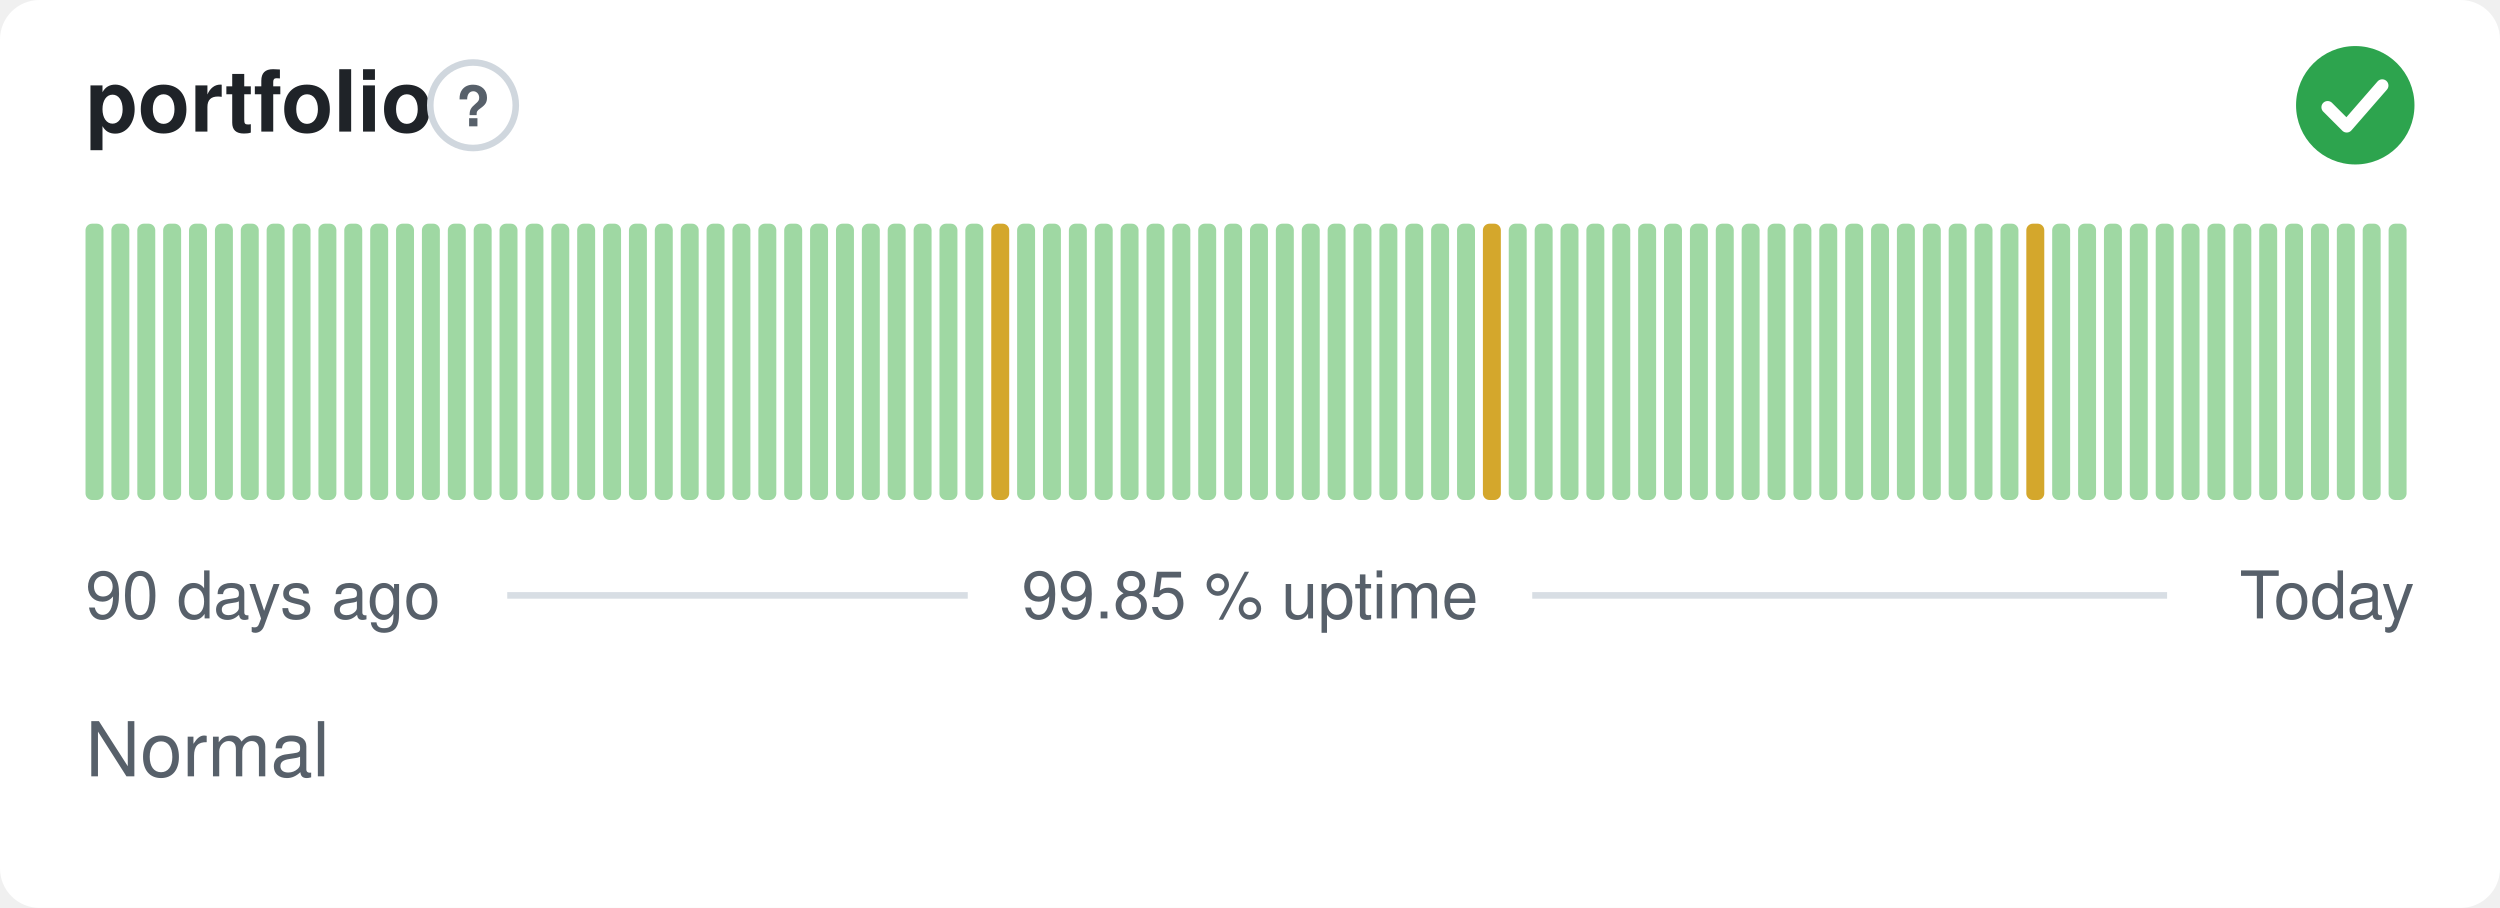
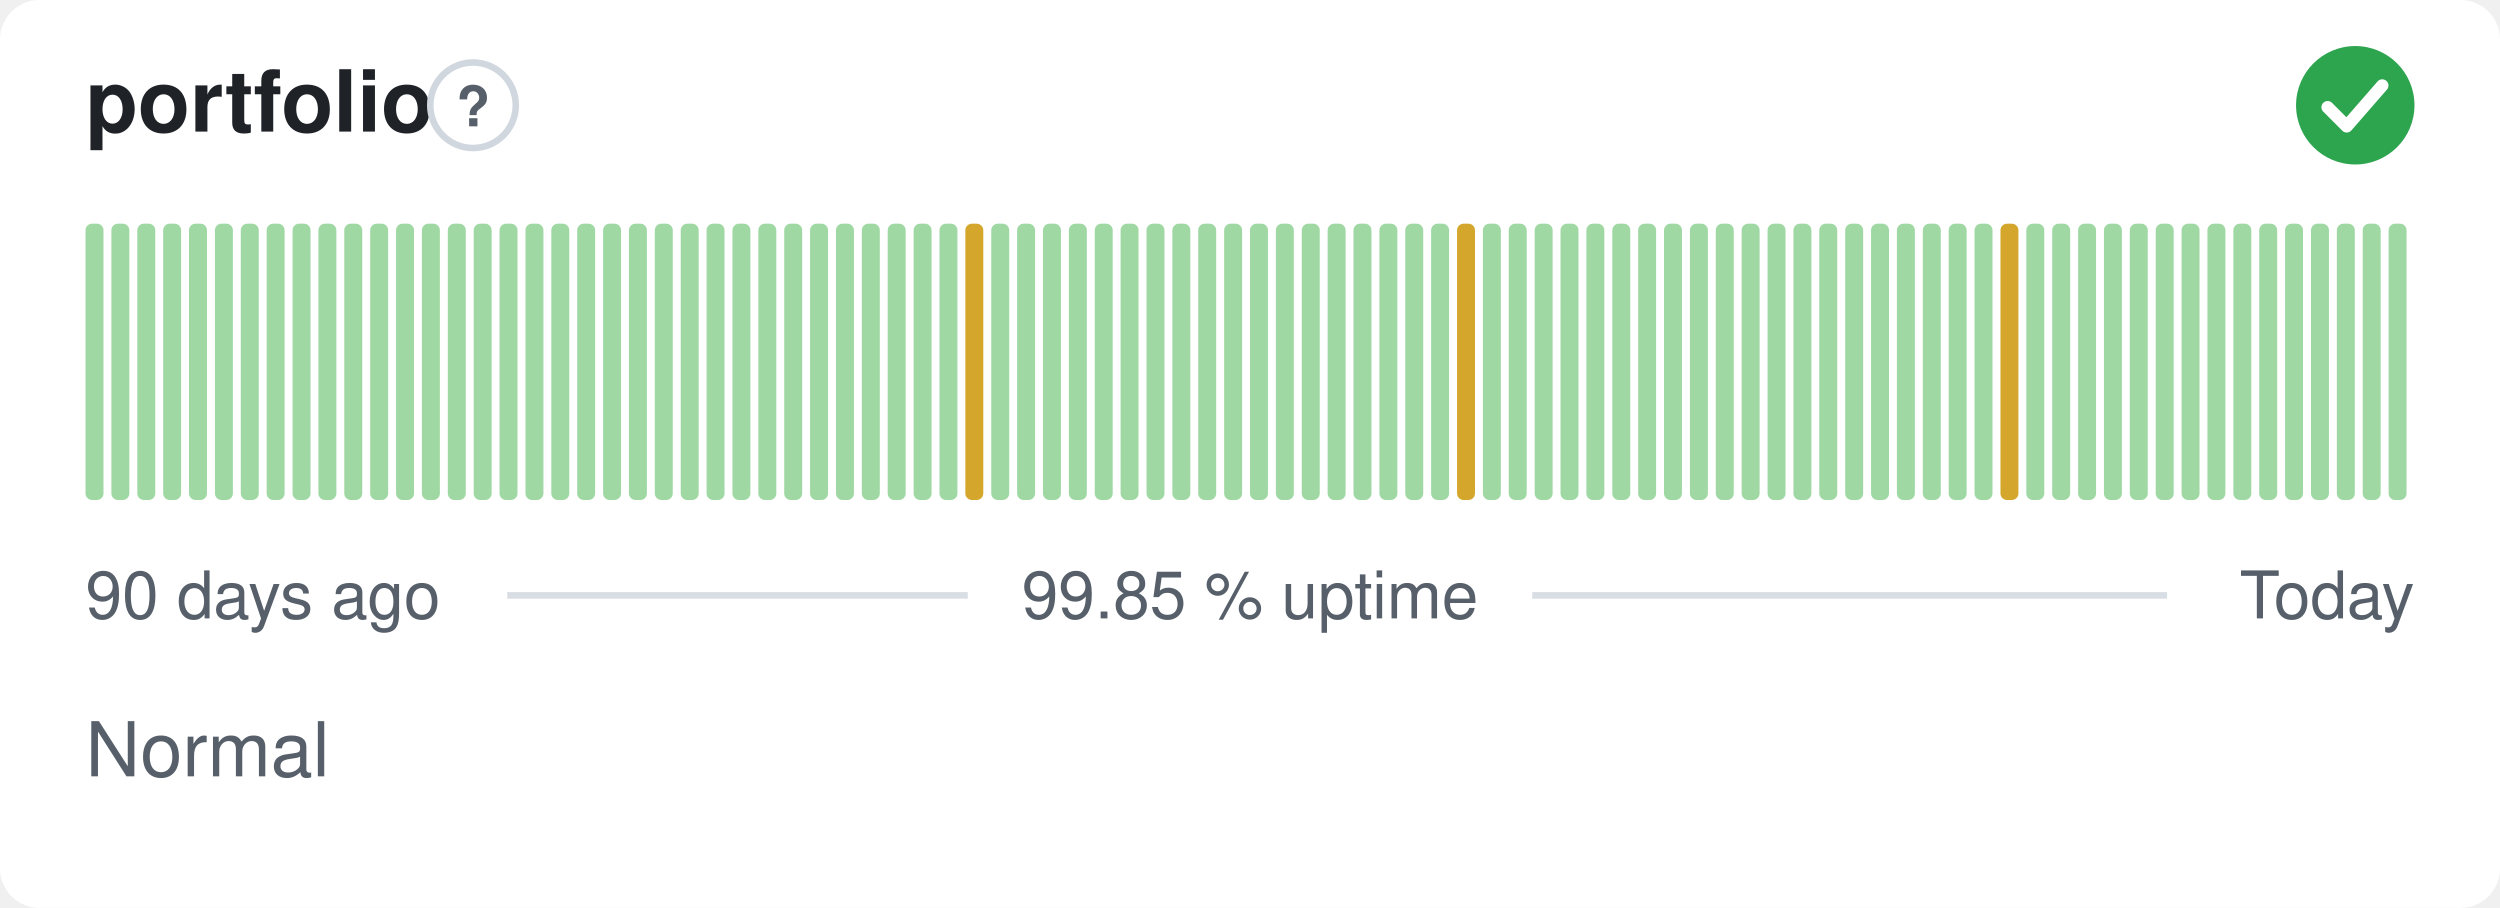
<svg xmlns="http://www.w3.org/2000/svg" width="380" height="138" viewBox="0 0 380 138" role="img" aria-label="portfolio: Normal, 99.85 % uptime over the last 90 days" font-family="-apple-system,BlinkMacSystemFont,'Segoe UI',Helvetica,Arial,sans-serif">
  <style>
    @media (prefers-color-scheme: dark) {
      .bg { fill: #0d1117 }
      .title { fill: #e6edf3 }
      .muted { fill: #8b949e }
      .hint { stroke: #30363d }
      .rule { stroke: #30363d }
      .nodata { fill: #21262d }
    }
  </style>
  <rect class="bg" width="380" height="138" rx="6" fill="#ffffff" />
  <text class="title" x="13" y="20" font-size="13" font-weight="600" fill="#1f2328">portfolio</text>
  <circle class="hint" cx="71.9" cy="16" r="6.5" fill="none" stroke="#d0d7de" stroke-width="1" />
  <text class="muted" x="71.9" y="19.2" text-anchor="middle" font-size="8.5" font-weight="700" fill="#57606a">?</text>
  <circle cx="358" cy="16" r="9" fill="#2da44e" />
  <path d="M353.80 16.30l2.90 2.90 5.40 -6.20" fill="none" stroke="#fff" stroke-width="1.89" stroke-linecap="round" stroke-linejoin="round" />
  <rect x="13.00" y="34.00" width="2.73" height="42.00" rx="1" fill="#9fd8a3" />
  <rect x="16.93" y="34.00" width="2.73" height="42.00" rx="1" fill="#9fd8a3" />
  <rect x="20.87" y="34.00" width="2.73" height="42.00" rx="1" fill="#9fd8a3" />
  <rect x="24.80" y="34.00" width="2.73" height="42.00" rx="1" fill="#9fd8a3" />
  <rect x="28.73" y="34.00" width="2.73" height="42.00" rx="1" fill="#9fd8a3" />
  <rect x="32.67" y="34.00" width="2.73" height="42.00" rx="1" fill="#9fd8a3" />
  <rect x="36.60" y="34.00" width="2.73" height="42.00" rx="1" fill="#9fd8a3" />
  <rect x="40.53" y="34.00" width="2.73" height="42.00" rx="1" fill="#9fd8a3" />
  <rect x="44.47" y="34.00" width="2.73" height="42.00" rx="1" fill="#9fd8a3" />
  <rect x="48.40" y="34.00" width="2.73" height="42.00" rx="1" fill="#9fd8a3" />
  <rect x="52.33" y="34.00" width="2.73" height="42.00" rx="1" fill="#9fd8a3" />
  <rect x="56.27" y="34.00" width="2.73" height="42.00" rx="1" fill="#9fd8a3" />
  <rect x="60.20" y="34.00" width="2.73" height="42.00" rx="1" fill="#9fd8a3" />
  <rect x="64.13" y="34.00" width="2.73" height="42.00" rx="1" fill="#9fd8a3" />
  <rect x="68.07" y="34.00" width="2.73" height="42.00" rx="1" fill="#9fd8a3" />
  <rect x="72.00" y="34.00" width="2.73" height="42.00" rx="1" fill="#9fd8a3" />
  <rect x="75.93" y="34.00" width="2.73" height="42.00" rx="1" fill="#9fd8a3" />
  <rect x="79.87" y="34.00" width="2.73" height="42.00" rx="1" fill="#9fd8a3" />
  <rect x="83.80" y="34.00" width="2.73" height="42.00" rx="1" fill="#9fd8a3" />
  <rect x="87.73" y="34.00" width="2.73" height="42.00" rx="1" fill="#9fd8a3" />
  <rect x="91.67" y="34.00" width="2.73" height="42.00" rx="1" fill="#9fd8a3" />
  <rect x="95.60" y="34.00" width="2.73" height="42.00" rx="1" fill="#9fd8a3" />
  <rect x="99.53" y="34.00" width="2.73" height="42.00" rx="1" fill="#9fd8a3" />
  <rect x="103.47" y="34.00" width="2.73" height="42.00" rx="1" fill="#9fd8a3" />
  <rect x="107.40" y="34.00" width="2.73" height="42.00" rx="1" fill="#9fd8a3" />
  <rect x="111.33" y="34.00" width="2.73" height="42.00" rx="1" fill="#9fd8a3" />
  <rect x="115.27" y="34.00" width="2.73" height="42.00" rx="1" fill="#9fd8a3" />
  <rect x="119.20" y="34.00" width="2.73" height="42.00" rx="1" fill="#9fd8a3" />
  <rect x="123.13" y="34.00" width="2.73" height="42.00" rx="1" fill="#9fd8a3" />
  <rect x="127.07" y="34.00" width="2.73" height="42.00" rx="1" fill="#9fd8a3" />
  <rect x="131.00" y="34.00" width="2.73" height="42.00" rx="1" fill="#9fd8a3" />
  <rect x="134.93" y="34.00" width="2.73" height="42.00" rx="1" fill="#9fd8a3" />
  <rect x="138.87" y="34.00" width="2.73" height="42.00" rx="1" fill="#9fd8a3" />
  <rect x="142.80" y="34.00" width="2.73" height="42.00" rx="1" fill="#9fd8a3" />
-   <rect x="146.73" y="34.00" width="2.73" height="42.00" rx="1" fill="#9fd8a3" />
-   <rect x="150.67" y="34.00" width="2.73" height="42.00" rx="1" fill="#d4a72c" />
+   <rect x="146.73" y="34.00" width="2.73" height="42.00" rx="1" fill="#d4a72c" />
+   <rect x="150.67" y="34.00" width="2.73" height="42.00" rx="1" fill="#9fd8a3" />
  <rect x="154.60" y="34.00" width="2.73" height="42.00" rx="1" fill="#9fd8a3" />
  <rect x="158.53" y="34.00" width="2.73" height="42.00" rx="1" fill="#9fd8a3" />
  <rect x="162.47" y="34.00" width="2.73" height="42.00" rx="1" fill="#9fd8a3" />
  <rect x="166.40" y="34.00" width="2.73" height="42.00" rx="1" fill="#9fd8a3" />
  <rect x="170.33" y="34.00" width="2.73" height="42.00" rx="1" fill="#9fd8a3" />
  <rect x="174.27" y="34.00" width="2.73" height="42.00" rx="1" fill="#9fd8a3" />
  <rect x="178.20" y="34.00" width="2.73" height="42.00" rx="1" fill="#9fd8a3" />
  <rect x="182.13" y="34.00" width="2.73" height="42.00" rx="1" fill="#9fd8a3" />
  <rect x="186.07" y="34.00" width="2.73" height="42.00" rx="1" fill="#9fd8a3" />
  <rect x="190.00" y="34.00" width="2.73" height="42.00" rx="1" fill="#9fd8a3" />
  <rect x="193.93" y="34.00" width="2.73" height="42.00" rx="1" fill="#9fd8a3" />
  <rect x="197.87" y="34.00" width="2.73" height="42.00" rx="1" fill="#9fd8a3" />
  <rect x="201.80" y="34.00" width="2.73" height="42.00" rx="1" fill="#9fd8a3" />
  <rect x="205.73" y="34.00" width="2.73" height="42.00" rx="1" fill="#9fd8a3" />
  <rect x="209.67" y="34.00" width="2.73" height="42.00" rx="1" fill="#9fd8a3" />
  <rect x="213.60" y="34.00" width="2.73" height="42.00" rx="1" fill="#9fd8a3" />
  <rect x="217.53" y="34.00" width="2.73" height="42.00" rx="1" fill="#9fd8a3" />
-   <rect x="221.47" y="34.00" width="2.73" height="42.00" rx="1" fill="#9fd8a3" />
-   <rect x="225.40" y="34.00" width="2.73" height="42.00" rx="1" fill="#d4a72c" />
+   <rect x="221.47" y="34.00" width="2.73" height="42.00" rx="1" fill="#d4a72c" />
+   <rect x="225.40" y="34.00" width="2.73" height="42.00" rx="1" fill="#9fd8a3" />
  <rect x="229.33" y="34.00" width="2.73" height="42.00" rx="1" fill="#9fd8a3" />
  <rect x="233.27" y="34.00" width="2.73" height="42.00" rx="1" fill="#9fd8a3" />
  <rect x="237.20" y="34.00" width="2.73" height="42.00" rx="1" fill="#9fd8a3" />
  <rect x="241.13" y="34.00" width="2.73" height="42.00" rx="1" fill="#9fd8a3" />
  <rect x="245.07" y="34.00" width="2.73" height="42.00" rx="1" fill="#9fd8a3" />
  <rect x="249.00" y="34.00" width="2.73" height="42.00" rx="1" fill="#9fd8a3" />
  <rect x="252.93" y="34.00" width="2.73" height="42.00" rx="1" fill="#9fd8a3" />
  <rect x="256.87" y="34.00" width="2.73" height="42.00" rx="1" fill="#9fd8a3" />
  <rect x="260.80" y="34.00" width="2.73" height="42.00" rx="1" fill="#9fd8a3" />
  <rect x="264.73" y="34.00" width="2.73" height="42.00" rx="1" fill="#9fd8a3" />
  <rect x="268.67" y="34.00" width="2.73" height="42.00" rx="1" fill="#9fd8a3" />
  <rect x="272.60" y="34.00" width="2.73" height="42.00" rx="1" fill="#9fd8a3" />
  <rect x="276.53" y="34.00" width="2.73" height="42.00" rx="1" fill="#9fd8a3" />
  <rect x="280.47" y="34.00" width="2.73" height="42.00" rx="1" fill="#9fd8a3" />
  <rect x="284.40" y="34.00" width="2.73" height="42.00" rx="1" fill="#9fd8a3" />
  <rect x="288.33" y="34.00" width="2.73" height="42.00" rx="1" fill="#9fd8a3" />
  <rect x="292.27" y="34.00" width="2.73" height="42.00" rx="1" fill="#9fd8a3" />
  <rect x="296.20" y="34.00" width="2.73" height="42.00" rx="1" fill="#9fd8a3" />
  <rect x="300.13" y="34.00" width="2.73" height="42.00" rx="1" fill="#9fd8a3" />
-   <rect x="304.07" y="34.00" width="2.73" height="42.00" rx="1" fill="#9fd8a3" />
-   <rect x="308.00" y="34.00" width="2.73" height="42.00" rx="1" fill="#d4a72c" />
+   <rect x="304.07" y="34.00" width="2.73" height="42.00" rx="1" fill="#d4a72c" />
+   <rect x="308.00" y="34.00" width="2.73" height="42.00" rx="1" fill="#9fd8a3" />
  <rect x="311.93" y="34.00" width="2.73" height="42.00" rx="1" fill="#9fd8a3" />
  <rect x="315.87" y="34.00" width="2.73" height="42.00" rx="1" fill="#9fd8a3" />
  <rect x="319.80" y="34.00" width="2.73" height="42.00" rx="1" fill="#9fd8a3" />
  <rect x="323.73" y="34.00" width="2.73" height="42.00" rx="1" fill="#9fd8a3" />
  <rect x="327.67" y="34.00" width="2.73" height="42.00" rx="1" fill="#9fd8a3" />
  <rect x="331.60" y="34.00" width="2.73" height="42.00" rx="1" fill="#9fd8a3" />
  <rect x="335.53" y="34.00" width="2.73" height="42.00" rx="1" fill="#9fd8a3" />
  <rect x="339.47" y="34.00" width="2.73" height="42.00" rx="1" fill="#9fd8a3" />
  <rect x="343.40" y="34.00" width="2.73" height="42.00" rx="1" fill="#9fd8a3" />
  <rect x="347.33" y="34.00" width="2.73" height="42.00" rx="1" fill="#9fd8a3" />
  <rect x="351.27" y="34.00" width="2.73" height="42.00" rx="1" fill="#9fd8a3" />
  <rect x="355.20" y="34.00" width="2.73" height="42.00" rx="1" fill="#9fd8a3" />
  <rect x="359.13" y="34.00" width="2.73" height="42.00" rx="1" fill="#9fd8a3" />
  <rect x="363.07" y="34.00" width="2.73" height="42.00" rx="1" fill="#9fd8a3" />
  <text class="muted" x="13" y="94" font-size="10" fill="#57606a">90 days ago</text>
  <text class="muted" x="190" y="94" text-anchor="middle" font-size="10" fill="#57606a">99.85 % uptime</text>
  <text class="muted" x="367" y="94" text-anchor="end" font-size="10" fill="#57606a">Today</text>
  <line class="rule" x1="77.1" y1="90.5" x2="147.1" y2="90.5" stroke="#d8dee4" stroke-width="1" />
  <line class="rule" x1="232.9" y1="90.5" x2="329.4" y2="90.5" stroke="#d8dee4" stroke-width="1" />
  <text class="muted" x="13" y="118" font-size="11.5" fill="#57606a">Normal</text>
</svg>
